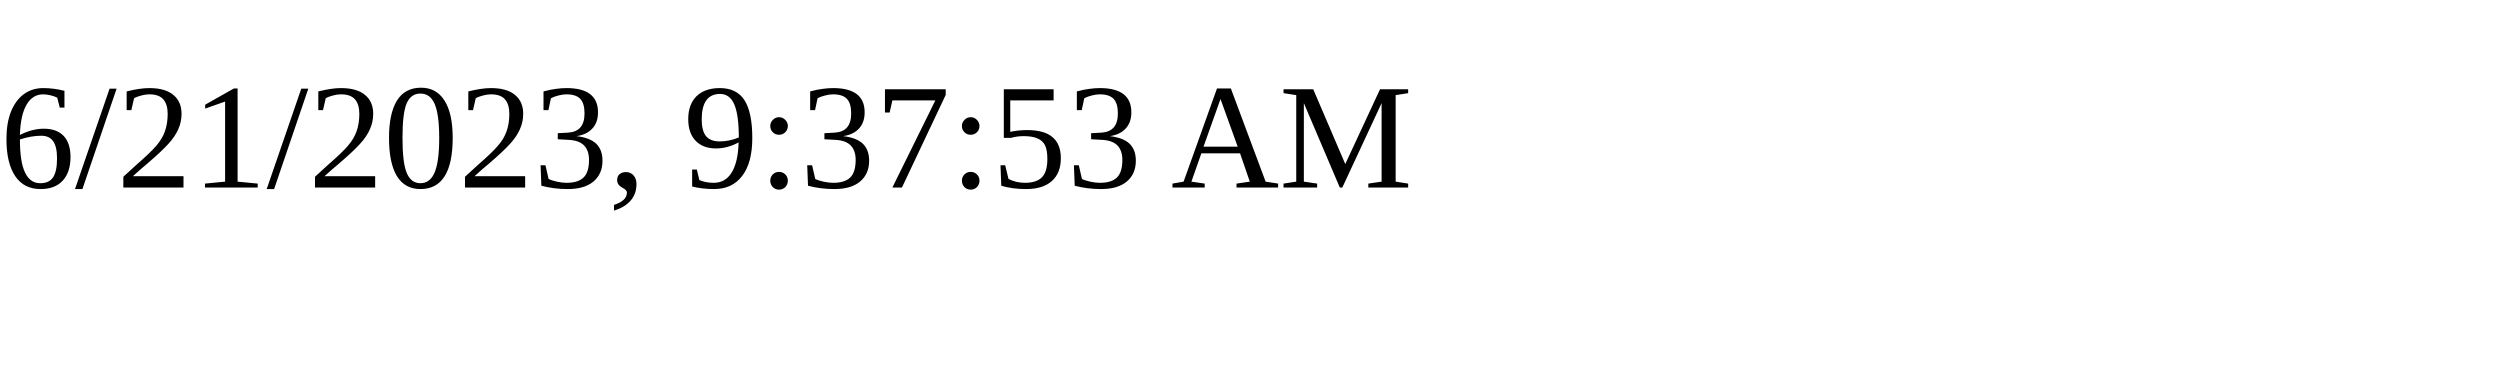
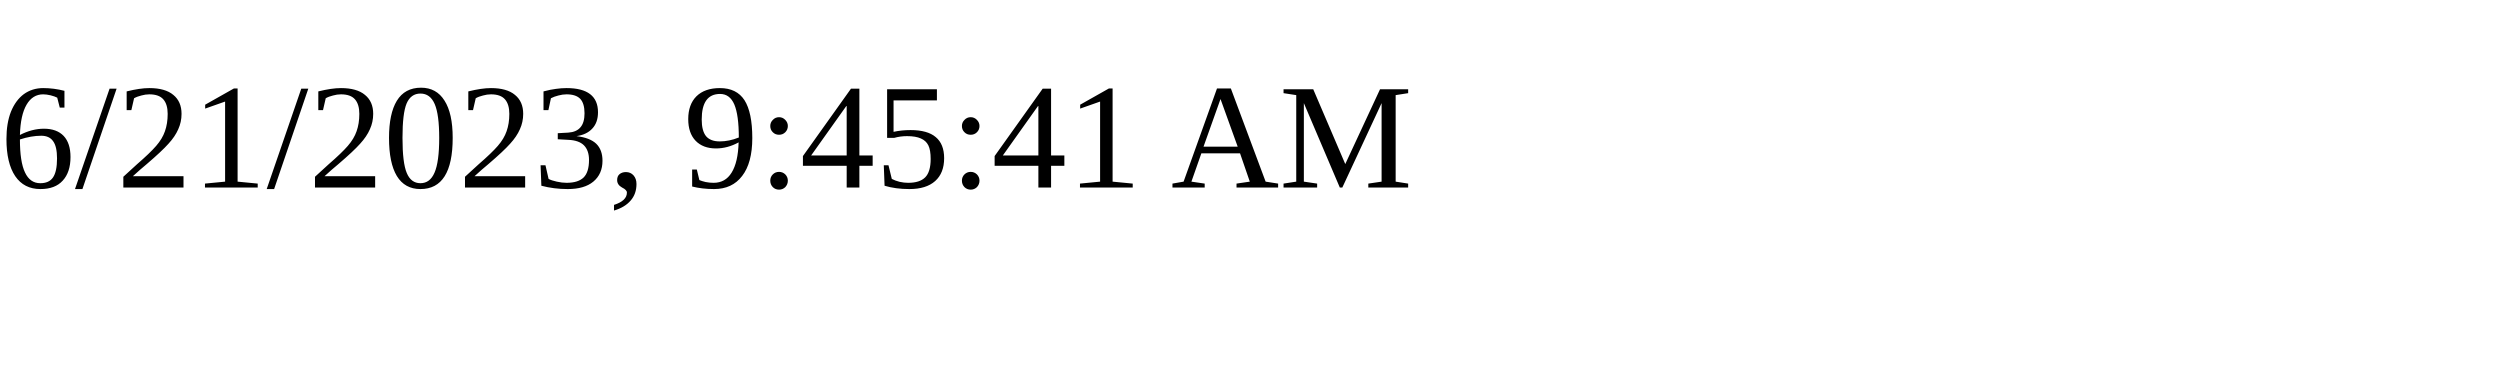
<svg xmlns="http://www.w3.org/2000/svg" height="30" width="200">
-   <text x="0" y="15">6/21/2023, 9:37:53 AM</text>
+   <text x="0" y="15">6/21/2023, 9:45:41 AM</text>
</svg>
